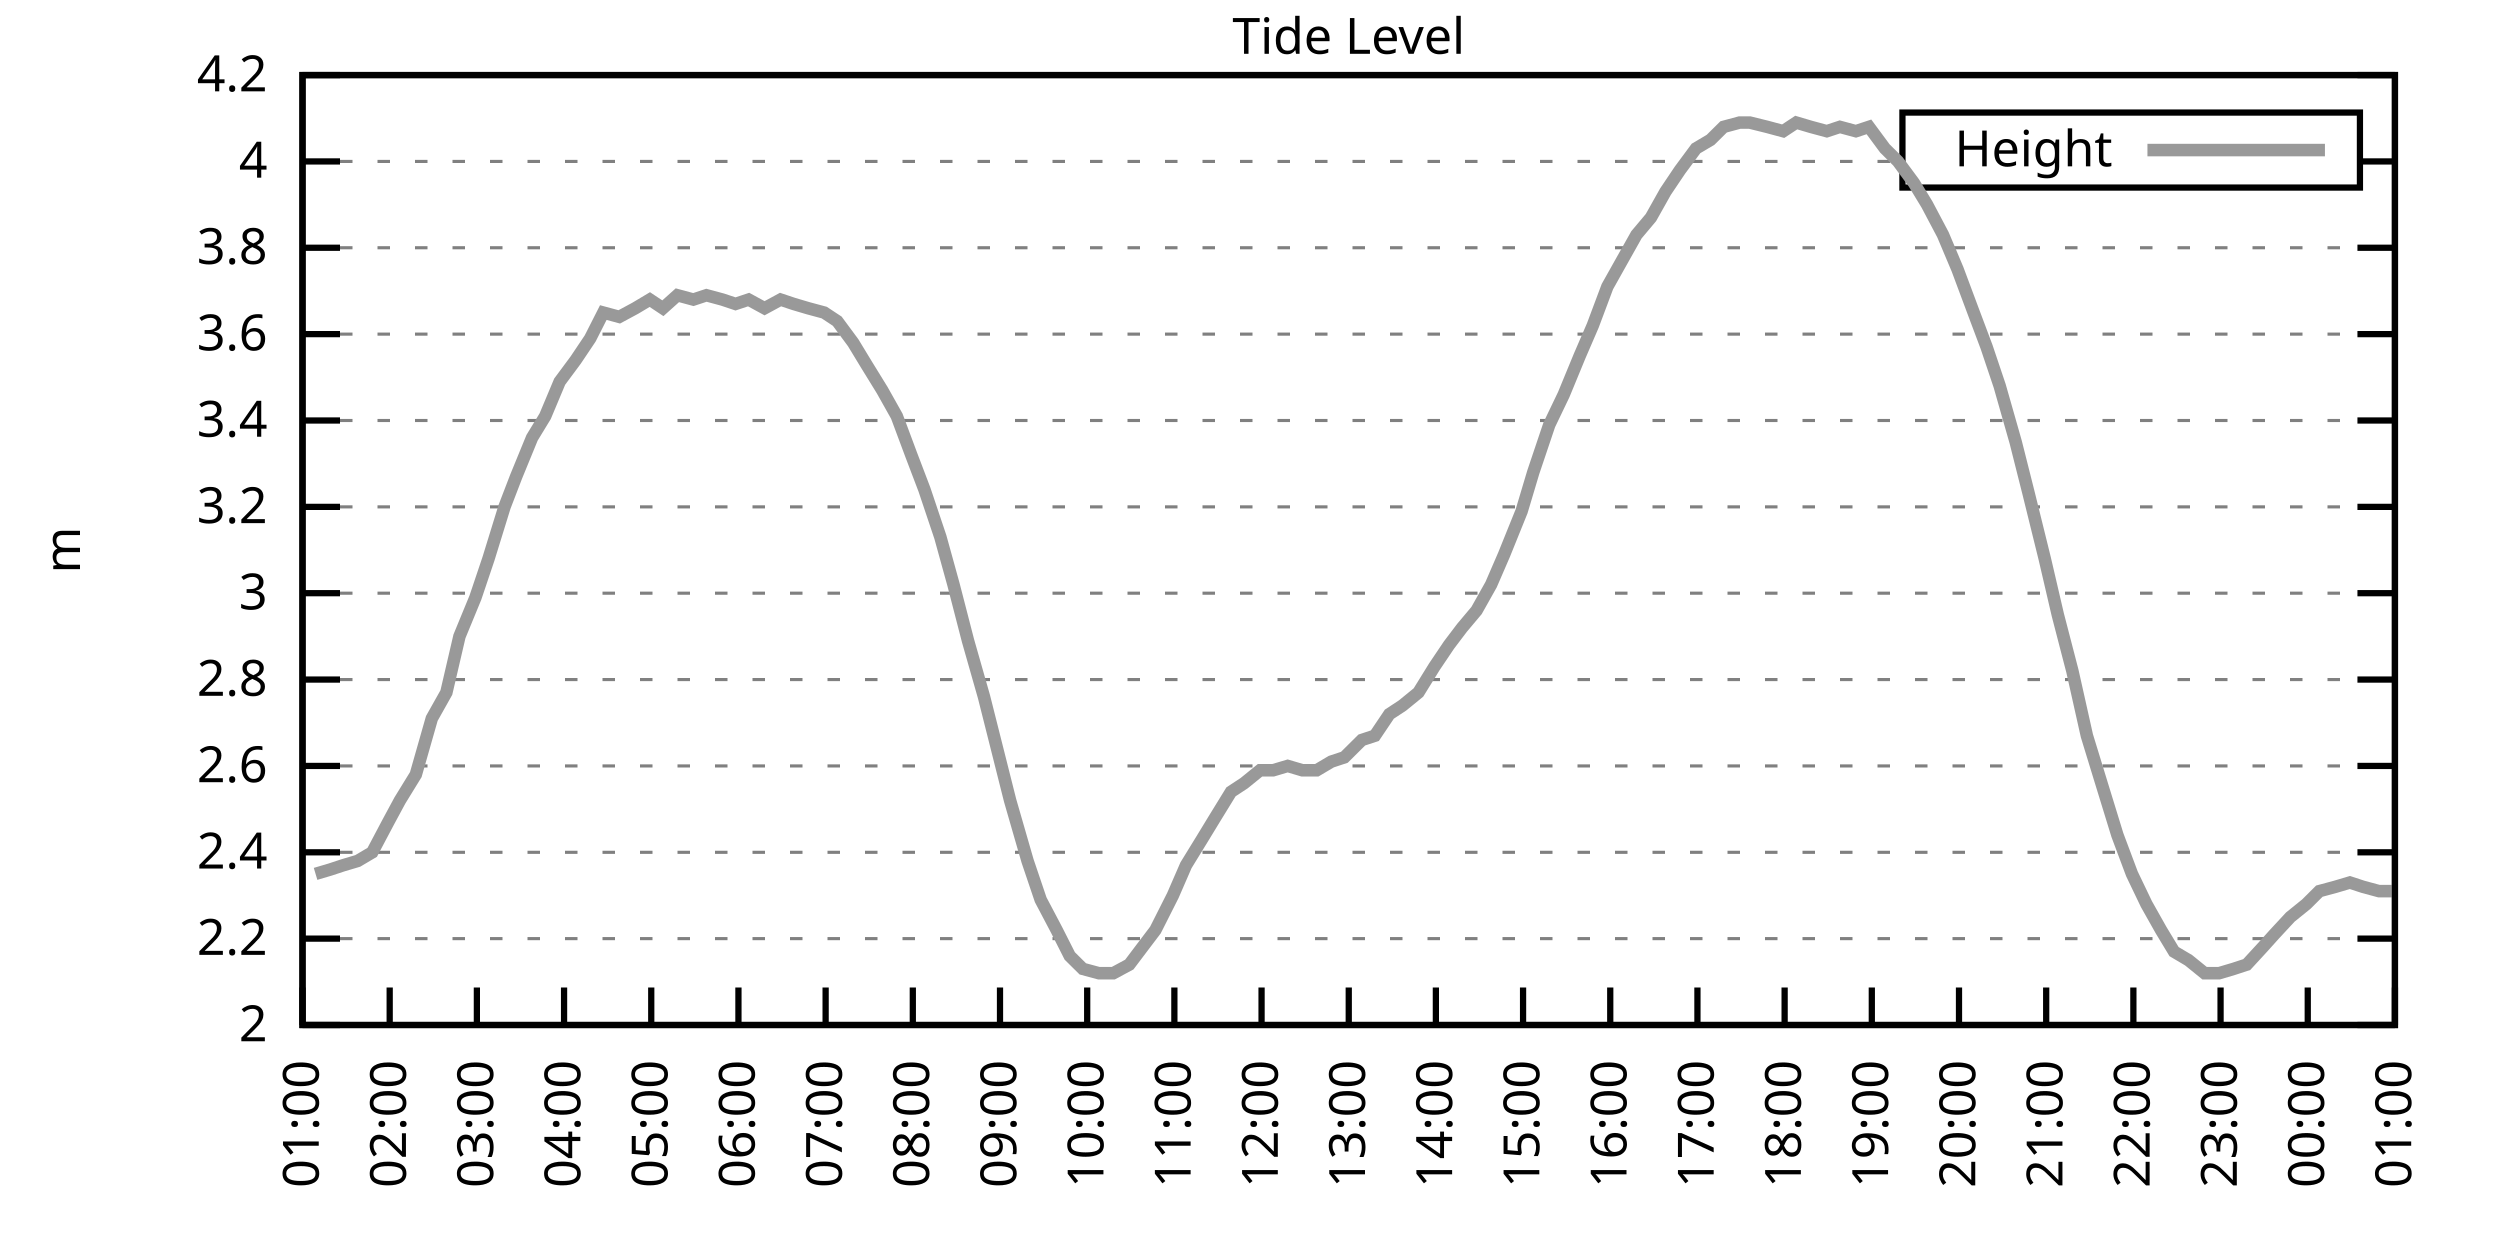
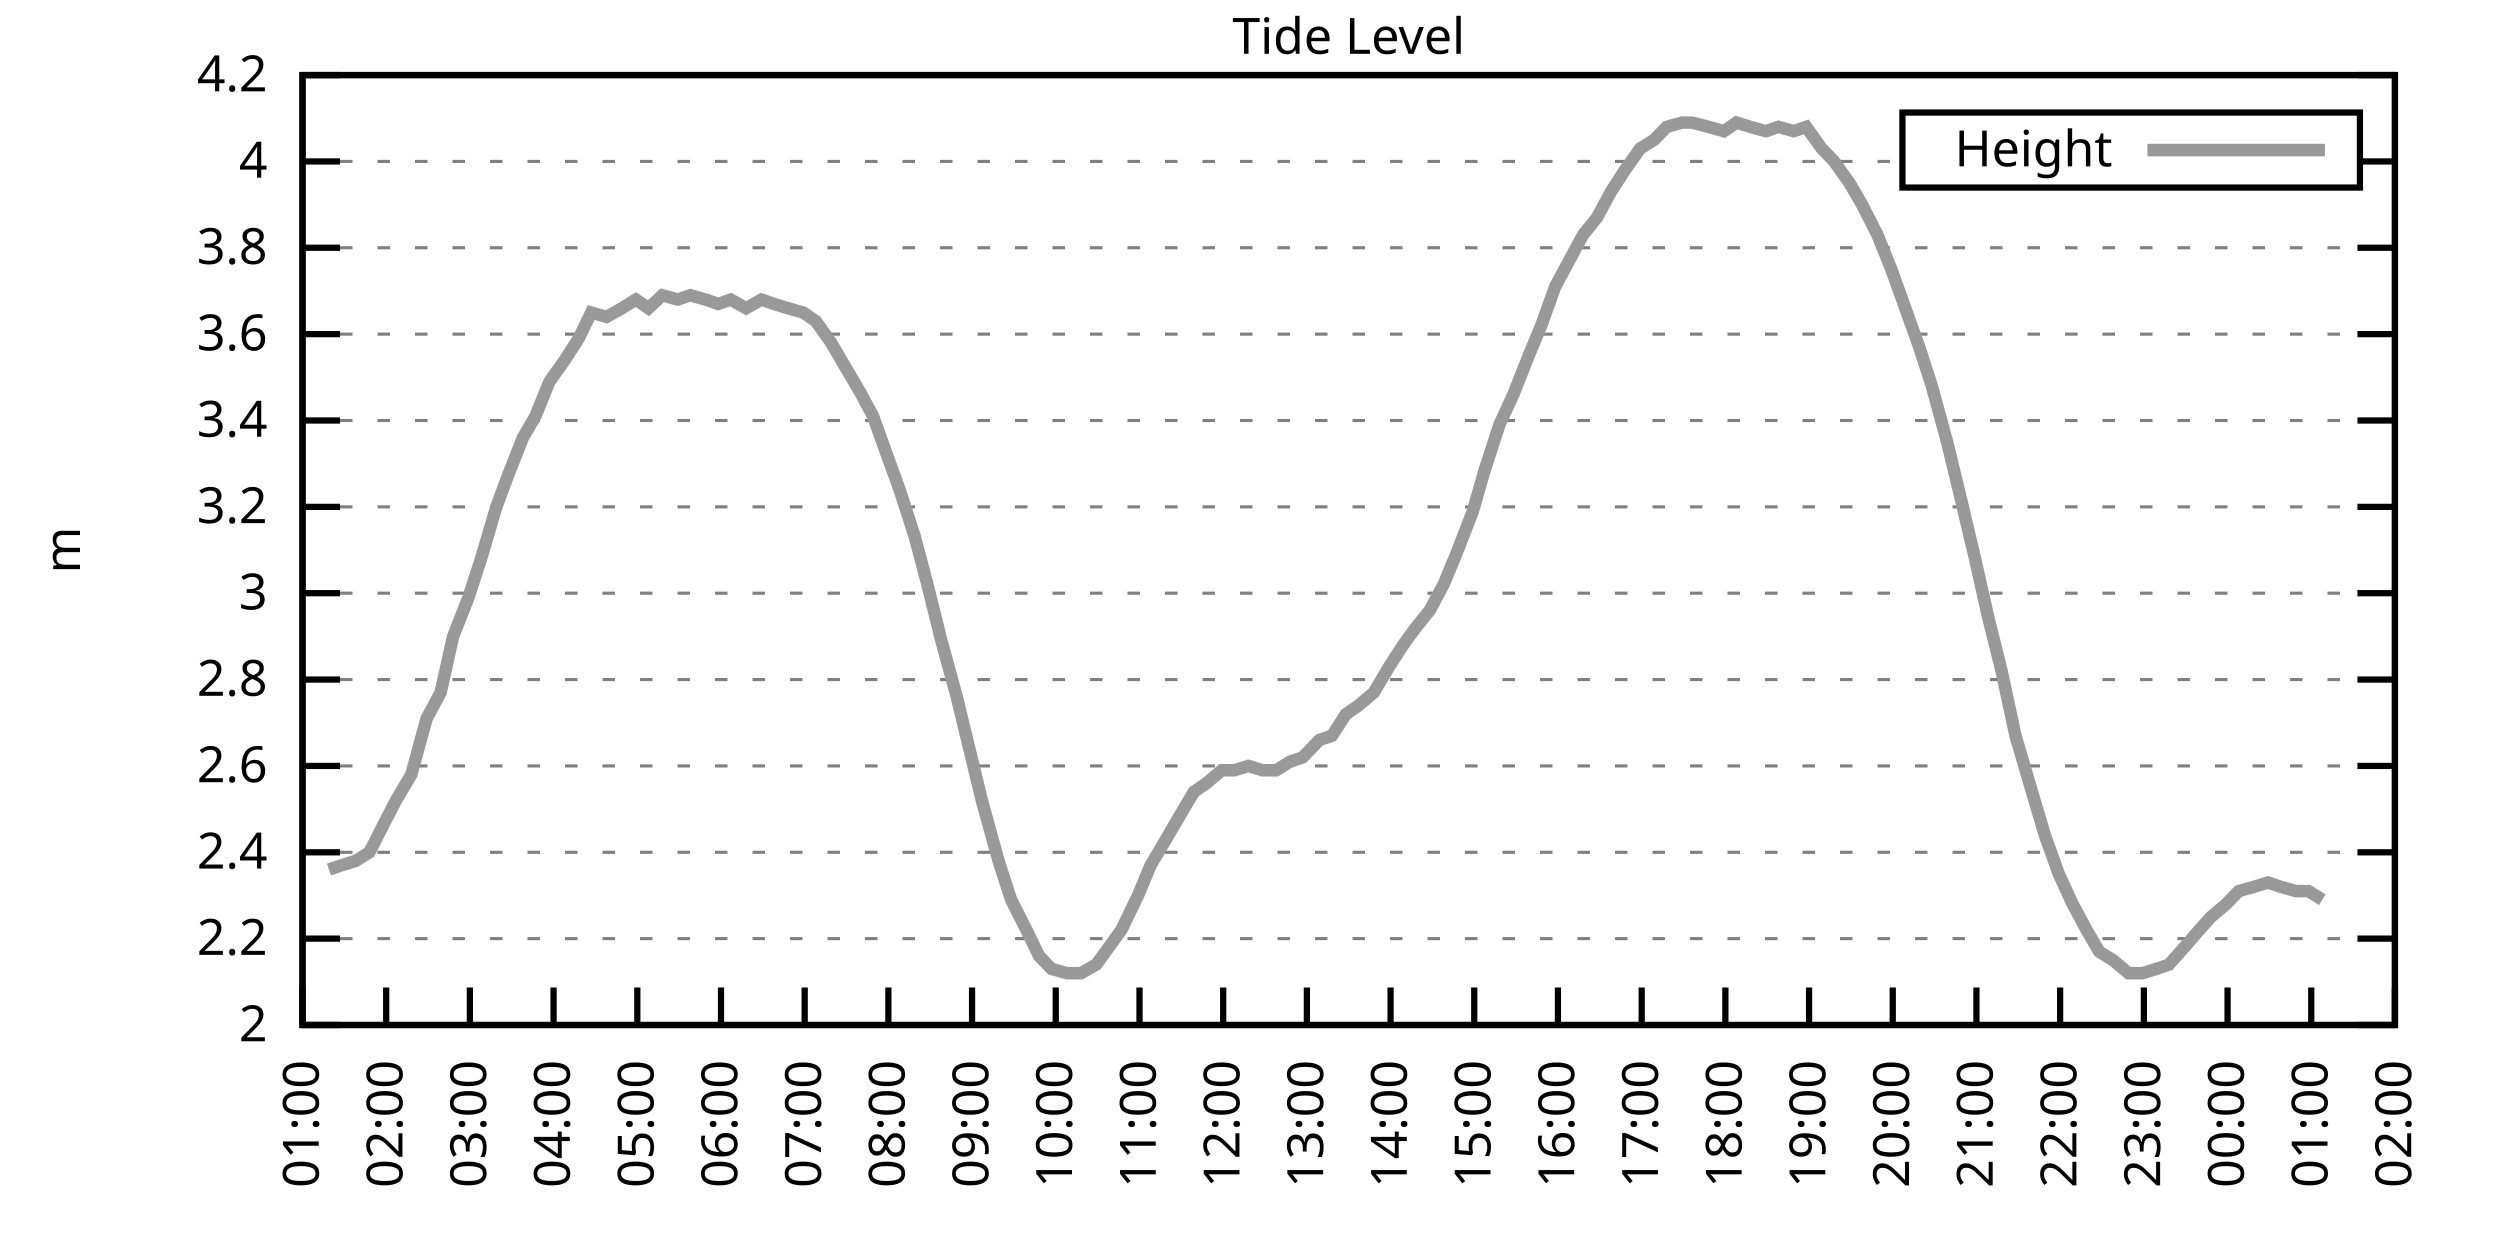
<svg xmlns="http://www.w3.org/2000/svg" xmlns:xlink="http://www.w3.org/1999/xlink" width="400" height="200" viewBox="0 0 400 200">
  <g id="gnuplot_canvas">
    <rect x="0" y="0" width="400" height="200" fill="none" />
    <defs>
      <circle id="gpDot" r="0.5" stroke-width="0.5" stroke="currentColor" />
      <path id="gpPt0" stroke-width="0.333" stroke="currentColor" d="M-1,0 h2 M0,-1 v2" />
      <path id="gpPt1" stroke-width="0.333" stroke="currentColor" d="M-1,-1 L1,1 M1,-1 L-1,1" />
      <path id="gpPt2" stroke-width="0.333" stroke="currentColor" d="M-1,0 L1,0 M0,-1 L0,1 M-1,-1 L1,1 M-1,1 L1,-1" />
      <rect id="gpPt3" stroke-width="0.333" stroke="currentColor" x="-1" y="-1" width="2" height="2" />
      <rect id="gpPt4" stroke-width="0.333" stroke="currentColor" fill="currentColor" x="-1" y="-1" width="2" height="2" />
      <circle id="gpPt5" stroke-width="0.333" stroke="currentColor" cx="0" cy="0" r="1" />
      <use xlink:href="#gpPt5" id="gpPt6" fill="currentColor" stroke="none" />
      <path id="gpPt7" stroke-width="0.333" stroke="currentColor" d="M0,-1.33 L-1.33,0.67 L1.33,0.67 z" />
      <use xlink:href="#gpPt7" id="gpPt8" fill="currentColor" stroke="none" />
      <use xlink:href="#gpPt7" id="gpPt9" stroke="currentColor" transform="rotate(180)" />
      <use xlink:href="#gpPt9" id="gpPt10" fill="currentColor" stroke="none" />
      <use xlink:href="#gpPt3" id="gpPt11" stroke="currentColor" transform="rotate(45)" />
      <use xlink:href="#gpPt11" id="gpPt12" fill="currentColor" stroke="none" />
      <path id="gpPt13" stroke-width="0.333" stroke="currentColor" d="M0,1.330 L1.265,0.411 L0.782,-1.067 L-0.782,-1.076 L-1.265,0.411 z" />
      <use xlink:href="#gpPt13" id="gpPt14" fill="currentColor" stroke="none" />
      <filter id="textbox" filterUnits="objectBoundingBox" x="0" y="0" height="1" width="1">
        <feFlood flood-color="white" flood-opacity="1" result="bgnd" />
        <feComposite in="SourceGraphic" in2="bgnd" operator="atop" />
      </filter>
      <filter id="greybox" filterUnits="objectBoundingBox" x="0" y="0" height="1" width="1">
        <feFlood flood-color="lightgrey" flood-opacity="1" result="grey" />
        <feComposite in="SourceGraphic" in2="grey" operator="atop" />
      </filter>
    </defs>
    <g fill="none" color="white" stroke="currentColor" stroke-width="1.00" stroke-linecap="butt" stroke-linejoin="miter">
</g>
    <g fill="none" color="black" stroke="currentColor" stroke-width="1.00" stroke-linecap="butt" stroke-linejoin="miter">
      <g stroke="none" shape-rendering="crispEdges">
        <polygon fill="rgb(255, 255, 255)" points="48.40,164.00 383.18,164.00 383.18,12.02 48.40,12.02 " />
      </g>
    </g>
    <g fill="none" color="black" stroke="currentColor" stroke-width="1.00" stroke-linecap="butt" stroke-linejoin="miter">
</g>
    <g fill="none" color="black" stroke="black" stroke-width="0.50" stroke-linecap="butt" stroke-linejoin="miter">
</g>
    <g fill="none" color="gray" stroke="currentColor" stroke-width="0.50" stroke-linecap="butt" stroke-linejoin="miter">
      <path stroke="gray" stroke-dasharray="2,4" class="gridline" d="M48.40,164.00 L383.19,164.00  " />
    </g>
    <g fill="none" color="gray" stroke="gray" stroke-width="1.00" stroke-linecap="butt" stroke-linejoin="miter">
</g>
    <g fill="none" color="black" stroke="currentColor" stroke-width="1.00" stroke-linecap="butt" stroke-linejoin="miter">
      <path stroke="black" d="M48.40,164.00 L54.40,164.00 M383.19,164.00 L377.19,164.00  " />
      <g transform="translate(42.80,166.60)" stroke="none" fill="black" font-family="Sans" font-size="8.00" text-anchor="end">
        <text>
          <tspan font-family="Sans"> 2</tspan>
        </text>
      </g>
    </g>
    <g fill="none" color="black" stroke="currentColor" stroke-width="1.00" stroke-linecap="butt" stroke-linejoin="miter">
</g>
    <g fill="none" color="black" stroke="black" stroke-width="0.50" stroke-linecap="butt" stroke-linejoin="miter">
</g>
    <g fill="none" color="gray" stroke="currentColor" stroke-width="0.50" stroke-linecap="butt" stroke-linejoin="miter">
      <path stroke="gray" stroke-dasharray="2,4" class="gridline" d="M48.40,150.18 L383.19,150.18  " />
    </g>
    <g fill="none" color="gray" stroke="gray" stroke-width="1.00" stroke-linecap="butt" stroke-linejoin="miter">
</g>
    <g fill="none" color="black" stroke="currentColor" stroke-width="1.00" stroke-linecap="butt" stroke-linejoin="miter">
      <path stroke="black" d="M48.40,150.18 L54.40,150.18 M383.19,150.18 L377.19,150.18  " />
      <g transform="translate(42.80,152.78)" stroke="none" fill="black" font-family="Sans" font-size="8.00" text-anchor="end">
        <text>
          <tspan font-family="Sans"> 2.2</tspan>
        </text>
      </g>
    </g>
    <g fill="none" color="black" stroke="currentColor" stroke-width="1.00" stroke-linecap="butt" stroke-linejoin="miter">
</g>
    <g fill="none" color="black" stroke="black" stroke-width="0.50" stroke-linecap="butt" stroke-linejoin="miter">
</g>
    <g fill="none" color="gray" stroke="currentColor" stroke-width="0.50" stroke-linecap="butt" stroke-linejoin="miter">
      <path stroke="gray" stroke-dasharray="2,4" class="gridline" d="M48.40,136.37 L383.19,136.37  " />
    </g>
    <g fill="none" color="gray" stroke="gray" stroke-width="1.00" stroke-linecap="butt" stroke-linejoin="miter">
</g>
    <g fill="none" color="black" stroke="currentColor" stroke-width="1.00" stroke-linecap="butt" stroke-linejoin="miter">
      <path stroke="black" d="M48.40,136.37 L54.40,136.37 M383.19,136.37 L377.19,136.37  " />
      <g transform="translate(42.80,138.97)" stroke="none" fill="black" font-family="Sans" font-size="8.00" text-anchor="end">
        <text>
          <tspan font-family="Sans"> 2.4</tspan>
        </text>
      </g>
    </g>
    <g fill="none" color="black" stroke="currentColor" stroke-width="1.00" stroke-linecap="butt" stroke-linejoin="miter">
</g>
    <g fill="none" color="black" stroke="black" stroke-width="0.50" stroke-linecap="butt" stroke-linejoin="miter">
</g>
    <g fill="none" color="gray" stroke="currentColor" stroke-width="0.50" stroke-linecap="butt" stroke-linejoin="miter">
      <path stroke="gray" stroke-dasharray="2,4" class="gridline" d="M48.40,122.55 L383.19,122.55  " />
    </g>
    <g fill="none" color="gray" stroke="gray" stroke-width="1.00" stroke-linecap="butt" stroke-linejoin="miter">
</g>
    <g fill="none" color="black" stroke="currentColor" stroke-width="1.00" stroke-linecap="butt" stroke-linejoin="miter">
      <path stroke="black" d="M48.40,122.55 L54.40,122.55 M383.19,122.55 L377.19,122.55  " />
      <g transform="translate(42.80,125.15)" stroke="none" fill="black" font-family="Sans" font-size="8.00" text-anchor="end">
        <text>
          <tspan font-family="Sans"> 2.6</tspan>
        </text>
      </g>
    </g>
    <g fill="none" color="black" stroke="currentColor" stroke-width="1.00" stroke-linecap="butt" stroke-linejoin="miter">
</g>
    <g fill="none" color="black" stroke="black" stroke-width="0.50" stroke-linecap="butt" stroke-linejoin="miter">
</g>
    <g fill="none" color="gray" stroke="currentColor" stroke-width="0.50" stroke-linecap="butt" stroke-linejoin="miter">
      <path stroke="gray" stroke-dasharray="2,4" class="gridline" d="M48.40,108.73 L383.19,108.73  " />
    </g>
    <g fill="none" color="gray" stroke="gray" stroke-width="1.00" stroke-linecap="butt" stroke-linejoin="miter">
</g>
    <g fill="none" color="black" stroke="currentColor" stroke-width="1.00" stroke-linecap="butt" stroke-linejoin="miter">
      <path stroke="black" d="M48.40,108.73 L54.40,108.73 M383.19,108.73 L377.19,108.73  " />
      <g transform="translate(42.80,111.33)" stroke="none" fill="black" font-family="Sans" font-size="8.00" text-anchor="end">
        <text>
          <tspan font-family="Sans"> 2.8</tspan>
        </text>
      </g>
    </g>
    <g fill="none" color="black" stroke="currentColor" stroke-width="1.00" stroke-linecap="butt" stroke-linejoin="miter">
</g>
    <g fill="none" color="black" stroke="black" stroke-width="0.50" stroke-linecap="butt" stroke-linejoin="miter">
</g>
    <g fill="none" color="gray" stroke="currentColor" stroke-width="0.50" stroke-linecap="butt" stroke-linejoin="miter">
      <path stroke="gray" stroke-dasharray="2,4" class="gridline" d="M48.40,94.91 L383.19,94.91  " />
    </g>
    <g fill="none" color="gray" stroke="gray" stroke-width="1.00" stroke-linecap="butt" stroke-linejoin="miter">
</g>
    <g fill="none" color="black" stroke="currentColor" stroke-width="1.00" stroke-linecap="butt" stroke-linejoin="miter">
      <path stroke="black" d="M48.40,94.91 L54.40,94.91 M383.19,94.91 L377.19,94.91  " />
      <g transform="translate(42.80,97.51)" stroke="none" fill="black" font-family="Sans" font-size="8.00" text-anchor="end">
        <text>
          <tspan font-family="Sans"> 3</tspan>
        </text>
      </g>
    </g>
    <g fill="none" color="black" stroke="currentColor" stroke-width="1.00" stroke-linecap="butt" stroke-linejoin="miter">
</g>
    <g fill="none" color="black" stroke="black" stroke-width="0.50" stroke-linecap="butt" stroke-linejoin="miter">
</g>
    <g fill="none" color="gray" stroke="currentColor" stroke-width="0.50" stroke-linecap="butt" stroke-linejoin="miter">
      <path stroke="gray" stroke-dasharray="2,4" class="gridline" d="M48.40,81.10 L383.19,81.10  " />
    </g>
    <g fill="none" color="gray" stroke="gray" stroke-width="1.00" stroke-linecap="butt" stroke-linejoin="miter">
</g>
    <g fill="none" color="black" stroke="currentColor" stroke-width="1.00" stroke-linecap="butt" stroke-linejoin="miter">
      <path stroke="black" d="M48.40,81.10 L54.40,81.10 M383.19,81.10 L377.19,81.10  " />
      <g transform="translate(42.80,83.70)" stroke="none" fill="black" font-family="Sans" font-size="8.00" text-anchor="end">
        <text>
          <tspan font-family="Sans"> 3.2</tspan>
        </text>
      </g>
    </g>
    <g fill="none" color="black" stroke="currentColor" stroke-width="1.00" stroke-linecap="butt" stroke-linejoin="miter">
</g>
    <g fill="none" color="black" stroke="black" stroke-width="0.50" stroke-linecap="butt" stroke-linejoin="miter">
</g>
    <g fill="none" color="gray" stroke="currentColor" stroke-width="0.50" stroke-linecap="butt" stroke-linejoin="miter">
      <path stroke="gray" stroke-dasharray="2,4" class="gridline" d="M48.40,67.28 L383.19,67.28  " />
    </g>
    <g fill="none" color="gray" stroke="gray" stroke-width="1.00" stroke-linecap="butt" stroke-linejoin="miter">
</g>
    <g fill="none" color="black" stroke="currentColor" stroke-width="1.00" stroke-linecap="butt" stroke-linejoin="miter">
      <path stroke="black" d="M48.40,67.28 L54.40,67.28 M383.19,67.28 L377.19,67.28  " />
      <g transform="translate(42.80,69.88)" stroke="none" fill="black" font-family="Sans" font-size="8.00" text-anchor="end">
        <text>
          <tspan font-family="Sans"> 3.4</tspan>
        </text>
      </g>
    </g>
    <g fill="none" color="black" stroke="currentColor" stroke-width="1.00" stroke-linecap="butt" stroke-linejoin="miter">
</g>
    <g fill="none" color="black" stroke="black" stroke-width="0.50" stroke-linecap="butt" stroke-linejoin="miter">
</g>
    <g fill="none" color="gray" stroke="currentColor" stroke-width="0.50" stroke-linecap="butt" stroke-linejoin="miter">
      <path stroke="gray" stroke-dasharray="2,4" class="gridline" d="M48.40,53.46 L383.19,53.46  " />
    </g>
    <g fill="none" color="gray" stroke="gray" stroke-width="1.00" stroke-linecap="butt" stroke-linejoin="miter">
</g>
    <g fill="none" color="black" stroke="currentColor" stroke-width="1.00" stroke-linecap="butt" stroke-linejoin="miter">
      <path stroke="black" d="M48.40,53.46 L54.40,53.46 M383.19,53.46 L377.19,53.46  " />
      <g transform="translate(42.80,56.06)" stroke="none" fill="black" font-family="Sans" font-size="8.00" text-anchor="end">
        <text>
          <tspan font-family="Sans"> 3.6</tspan>
        </text>
      </g>
    </g>
    <g fill="none" color="black" stroke="currentColor" stroke-width="1.00" stroke-linecap="butt" stroke-linejoin="miter">
</g>
    <g fill="none" color="black" stroke="black" stroke-width="0.50" stroke-linecap="butt" stroke-linejoin="miter">
</g>
    <g fill="none" color="gray" stroke="currentColor" stroke-width="0.50" stroke-linecap="butt" stroke-linejoin="miter">
      <path stroke="gray" stroke-dasharray="2,4" class="gridline" d="M48.40,39.64 L383.19,39.64  " />
    </g>
    <g fill="none" color="gray" stroke="gray" stroke-width="1.00" stroke-linecap="butt" stroke-linejoin="miter">
</g>
    <g fill="none" color="black" stroke="currentColor" stroke-width="1.00" stroke-linecap="butt" stroke-linejoin="miter">
      <path stroke="black" d="M48.40,39.64 L54.40,39.64 M383.19,39.64 L377.19,39.64  " />
      <g transform="translate(42.80,42.24)" stroke="none" fill="black" font-family="Sans" font-size="8.00" text-anchor="end">
        <text>
          <tspan font-family="Sans"> 3.8</tspan>
        </text>
      </g>
    </g>
    <g fill="none" color="black" stroke="currentColor" stroke-width="1.00" stroke-linecap="butt" stroke-linejoin="miter">
</g>
    <g fill="none" color="black" stroke="black" stroke-width="0.50" stroke-linecap="butt" stroke-linejoin="miter">
</g>
    <g fill="none" color="gray" stroke="currentColor" stroke-width="0.50" stroke-linecap="butt" stroke-linejoin="miter">
      <path stroke="gray" stroke-dasharray="2,4" class="gridline" d="M48.40,25.83 L304.39,25.83 M377.59,25.83 L383.19,25.83  " />
    </g>
    <g fill="none" color="gray" stroke="gray" stroke-width="1.00" stroke-linecap="butt" stroke-linejoin="miter">
</g>
    <g fill="none" color="black" stroke="currentColor" stroke-width="1.00" stroke-linecap="butt" stroke-linejoin="miter">
      <path stroke="black" d="M48.40,25.83 L54.40,25.83 M383.19,25.83 L377.19,25.83  " />
      <g transform="translate(42.80,28.43)" stroke="none" fill="black" font-family="Sans" font-size="8.00" text-anchor="end">
        <text>
          <tspan font-family="Sans"> 4</tspan>
        </text>
      </g>
    </g>
    <g fill="none" color="black" stroke="currentColor" stroke-width="1.00" stroke-linecap="butt" stroke-linejoin="miter">
</g>
    <g fill="none" color="black" stroke="black" stroke-width="0.50" stroke-linecap="butt" stroke-linejoin="miter">
</g>
    <g fill="none" color="gray" stroke="currentColor" stroke-width="0.50" stroke-linecap="butt" stroke-linejoin="miter">
      <path stroke="gray" stroke-dasharray="2,4" class="gridline" d="M48.40,12.01 L383.19,12.01  " />
    </g>
    <g fill="none" color="gray" stroke="gray" stroke-width="1.00" stroke-linecap="butt" stroke-linejoin="miter">
</g>
    <g fill="none" color="black" stroke="currentColor" stroke-width="1.00" stroke-linecap="butt" stroke-linejoin="miter">
      <path stroke="black" d="M48.40,12.01 L54.40,12.01 M383.19,12.01 L377.19,12.01  " />
      <g transform="translate(42.80,14.61)" stroke="none" fill="black" font-family="Sans" font-size="8.00" text-anchor="end">
        <text>
          <tspan font-family="Sans"> 4.2</tspan>
        </text>
      </g>
    </g>
    <g fill="none" color="black" stroke="currentColor" stroke-width="1.00" stroke-linecap="butt" stroke-linejoin="miter">
      <path stroke="black" d="M48.40,164.00 L48.40,158.00  " />
      <g transform="translate(51.00,169.60) rotate(270.00)" stroke="none" fill="black" font-family="Sans" font-size="8.00" text-anchor="end">
        <text>
          <tspan font-family="Sans">01:00</tspan>
        </text>
      </g>
    </g>
    <g fill="none" color="black" stroke="currentColor" stroke-width="1.00" stroke-linecap="butt" stroke-linejoin="miter">
-       <path stroke="black" d="M62.35,164.00 L62.35,158.00  " />
-       <g transform="translate(64.95,169.60) rotate(270.00)" stroke="none" fill="black" font-family="Sans" font-size="8.00" text-anchor="end">
+       <path stroke="black" d="M61.79,164.00 L61.79,158.00  " />
+       <g transform="translate(64.39,169.60) rotate(270.00)" stroke="none" fill="black" font-family="Sans" font-size="8.00" text-anchor="end">
        <text>
          <tspan font-family="Sans">02:00</tspan>
        </text>
      </g>
    </g>
    <g fill="none" color="black" stroke="currentColor" stroke-width="1.00" stroke-linecap="butt" stroke-linejoin="miter">
-       <path stroke="black" d="M76.30,164.00 L76.30,158.00  " />
-       <g transform="translate(78.90,169.60) rotate(270.00)" stroke="none" fill="black" font-family="Sans" font-size="8.00" text-anchor="end">
+       <path stroke="black" d="M75.18,164.00 L75.18,158.00  " />
+       <g transform="translate(77.78,169.60) rotate(270.00)" stroke="none" fill="black" font-family="Sans" font-size="8.00" text-anchor="end">
        <text>
          <tspan font-family="Sans">03:00</tspan>
        </text>
      </g>
    </g>
    <g fill="none" color="black" stroke="currentColor" stroke-width="1.00" stroke-linecap="butt" stroke-linejoin="miter">
-       <path stroke="black" d="M90.25,164.00 L90.25,158.00  " />
-       <g transform="translate(92.85,169.60) rotate(270.00)" stroke="none" fill="black" font-family="Sans" font-size="8.00" text-anchor="end">
+       <path stroke="black" d="M88.57,164.00 L88.57,158.00  " />
+       <g transform="translate(91.17,169.60) rotate(270.00)" stroke="none" fill="black" font-family="Sans" font-size="8.00" text-anchor="end">
        <text>
          <tspan font-family="Sans">04:00</tspan>
        </text>
      </g>
    </g>
    <g fill="none" color="black" stroke="currentColor" stroke-width="1.00" stroke-linecap="butt" stroke-linejoin="miter">
-       <path stroke="black" d="M104.20,164.00 L104.20,158.00  " />
-       <g transform="translate(106.80,169.60) rotate(270.00)" stroke="none" fill="black" font-family="Sans" font-size="8.00" text-anchor="end">
+       <path stroke="black" d="M101.97,164.00 L101.97,158.00  " />
+       <g transform="translate(104.57,169.60) rotate(270.00)" stroke="none" fill="black" font-family="Sans" font-size="8.00" text-anchor="end">
        <text>
          <tspan font-family="Sans">05:00</tspan>
        </text>
      </g>
    </g>
    <g fill="none" color="black" stroke="currentColor" stroke-width="1.00" stroke-linecap="butt" stroke-linejoin="miter">
-       <path stroke="black" d="M118.15,164.00 L118.15,158.00  " />
-       <g transform="translate(120.75,169.60) rotate(270.00)" stroke="none" fill="black" font-family="Sans" font-size="8.00" text-anchor="end">
+       <path stroke="black" d="M115.36,164.00 L115.36,158.00  " />
+       <g transform="translate(117.96,169.60) rotate(270.00)" stroke="none" fill="black" font-family="Sans" font-size="8.00" text-anchor="end">
        <text>
          <tspan font-family="Sans">06:00</tspan>
        </text>
      </g>
    </g>
    <g fill="none" color="black" stroke="currentColor" stroke-width="1.00" stroke-linecap="butt" stroke-linejoin="miter">
-       <path stroke="black" d="M132.10,164.00 L132.10,158.00  " />
-       <g transform="translate(134.70,169.60) rotate(270.00)" stroke="none" fill="black" font-family="Sans" font-size="8.00" text-anchor="end">
+       <path stroke="black" d="M128.75,164.00 L128.75,158.00  " />
+       <g transform="translate(131.35,169.60) rotate(270.00)" stroke="none" fill="black" font-family="Sans" font-size="8.00" text-anchor="end">
        <text>
          <tspan font-family="Sans">07:00</tspan>
        </text>
      </g>
    </g>
    <g fill="none" color="black" stroke="currentColor" stroke-width="1.00" stroke-linecap="butt" stroke-linejoin="miter">
-       <path stroke="black" d="M146.05,164.00 L146.05,158.00  " />
-       <g transform="translate(148.65,169.60) rotate(270.00)" stroke="none" fill="black" font-family="Sans" font-size="8.00" text-anchor="end">
+       <path stroke="black" d="M142.14,164.00 L142.14,158.00  " />
+       <g transform="translate(144.74,169.60) rotate(270.00)" stroke="none" fill="black" font-family="Sans" font-size="8.00" text-anchor="end">
        <text>
          <tspan font-family="Sans">08:00</tspan>
        </text>
      </g>
    </g>
    <g fill="none" color="black" stroke="currentColor" stroke-width="1.00" stroke-linecap="butt" stroke-linejoin="miter">
-       <path stroke="black" d="M160.00,164.00 L160.00,158.00  " />
-       <g transform="translate(162.60,169.60) rotate(270.00)" stroke="none" fill="black" font-family="Sans" font-size="8.00" text-anchor="end">
+       <path stroke="black" d="M155.53,164.00 L155.53,158.00  " />
+       <g transform="translate(158.13,169.60) rotate(270.00)" stroke="none" fill="black" font-family="Sans" font-size="8.00" text-anchor="end">
        <text>
          <tspan font-family="Sans">09:00</tspan>
        </text>
      </g>
    </g>
    <g fill="none" color="black" stroke="currentColor" stroke-width="1.00" stroke-linecap="butt" stroke-linejoin="miter">
-       <path stroke="black" d="M173.95,164.00 L173.95,158.00  " />
-       <g transform="translate(176.55,169.60) rotate(270.00)" stroke="none" fill="black" font-family="Sans" font-size="8.00" text-anchor="end">
+       <path stroke="black" d="M168.92,164.00 L168.92,158.00  " />
+       <g transform="translate(171.52,169.60) rotate(270.00)" stroke="none" fill="black" font-family="Sans" font-size="8.00" text-anchor="end">
        <text>
          <tspan font-family="Sans">10:00</tspan>
        </text>
      </g>
    </g>
    <g fill="none" color="black" stroke="currentColor" stroke-width="1.00" stroke-linecap="butt" stroke-linejoin="miter">
-       <path stroke="black" d="M187.90,164.00 L187.90,158.00  " />
-       <g transform="translate(190.50,169.60) rotate(270.00)" stroke="none" fill="black" font-family="Sans" font-size="8.00" text-anchor="end">
+       <path stroke="black" d="M182.32,164.00 L182.32,158.00  " />
+       <g transform="translate(184.92,169.60) rotate(270.00)" stroke="none" fill="black" font-family="Sans" font-size="8.00" text-anchor="end">
        <text>
          <tspan font-family="Sans">11:00</tspan>
        </text>
      </g>
    </g>
    <g fill="none" color="black" stroke="currentColor" stroke-width="1.00" stroke-linecap="butt" stroke-linejoin="miter">
-       <path stroke="black" d="M201.85,164.00 L201.85,158.00  " />
-       <g transform="translate(204.45,169.60) rotate(270.00)" stroke="none" fill="black" font-family="Sans" font-size="8.00" text-anchor="end">
+       <path stroke="black" d="M195.71,164.00 L195.71,158.00  " />
+       <g transform="translate(198.31,169.60) rotate(270.00)" stroke="none" fill="black" font-family="Sans" font-size="8.00" text-anchor="end">
        <text>
          <tspan font-family="Sans">12:00</tspan>
        </text>
      </g>
    </g>
    <g fill="none" color="black" stroke="currentColor" stroke-width="1.00" stroke-linecap="butt" stroke-linejoin="miter">
-       <path stroke="black" d="M215.80,164.00 L215.80,158.00  " />
-       <g transform="translate(218.40,169.60) rotate(270.00)" stroke="none" fill="black" font-family="Sans" font-size="8.00" text-anchor="end">
+       <path stroke="black" d="M209.10,164.00 L209.10,158.00  " />
+       <g transform="translate(211.70,169.60) rotate(270.00)" stroke="none" fill="black" font-family="Sans" font-size="8.00" text-anchor="end">
        <text>
          <tspan font-family="Sans">13:00</tspan>
        </text>
      </g>
    </g>
    <g fill="none" color="black" stroke="currentColor" stroke-width="1.00" stroke-linecap="butt" stroke-linejoin="miter">
-       <path stroke="black" d="M229.74,164.00 L229.74,158.00  " />
-       <g transform="translate(232.34,169.60) rotate(270.00)" stroke="none" fill="black" font-family="Sans" font-size="8.00" text-anchor="end">
+       <path stroke="black" d="M222.49,164.00 L222.49,158.00  " />
+       <g transform="translate(225.09,169.60) rotate(270.00)" stroke="none" fill="black" font-family="Sans" font-size="8.00" text-anchor="end">
        <text>
          <tspan font-family="Sans">14:00</tspan>
        </text>
      </g>
    </g>
    <g fill="none" color="black" stroke="currentColor" stroke-width="1.00" stroke-linecap="butt" stroke-linejoin="miter">
-       <path stroke="black" d="M243.69,164.00 L243.69,158.00  " />
-       <g transform="translate(246.29,169.60) rotate(270.00)" stroke="none" fill="black" font-family="Sans" font-size="8.00" text-anchor="end">
+       <path stroke="black" d="M235.88,164.00 L235.88,158.00  " />
+       <g transform="translate(238.48,169.60) rotate(270.00)" stroke="none" fill="black" font-family="Sans" font-size="8.00" text-anchor="end">
        <text>
          <tspan font-family="Sans">15:00</tspan>
        </text>
      </g>
    </g>
    <g fill="none" color="black" stroke="currentColor" stroke-width="1.00" stroke-linecap="butt" stroke-linejoin="miter">
-       <path stroke="black" d="M257.64,164.00 L257.64,158.00  " />
-       <g transform="translate(260.24,169.60) rotate(270.00)" stroke="none" fill="black" font-family="Sans" font-size="8.00" text-anchor="end">
+       <path stroke="black" d="M249.27,164.00 L249.27,158.00  " />
+       <g transform="translate(251.87,169.60) rotate(270.00)" stroke="none" fill="black" font-family="Sans" font-size="8.00" text-anchor="end">
        <text>
          <tspan font-family="Sans">16:00</tspan>
        </text>
      </g>
    </g>
    <g fill="none" color="black" stroke="currentColor" stroke-width="1.00" stroke-linecap="butt" stroke-linejoin="miter">
-       <path stroke="black" d="M271.59,164.00 L271.59,158.00  " />
-       <g transform="translate(274.19,169.60) rotate(270.00)" stroke="none" fill="black" font-family="Sans" font-size="8.00" text-anchor="end">
+       <path stroke="black" d="M262.67,164.00 L262.67,158.00  " />
+       <g transform="translate(265.27,169.60) rotate(270.00)" stroke="none" fill="black" font-family="Sans" font-size="8.00" text-anchor="end">
        <text>
          <tspan font-family="Sans">17:00</tspan>
        </text>
      </g>
    </g>
    <g fill="none" color="black" stroke="currentColor" stroke-width="1.00" stroke-linecap="butt" stroke-linejoin="miter">
-       <path stroke="black" d="M285.54,164.00 L285.54,158.00  " />
-       <g transform="translate(288.14,169.60) rotate(270.00)" stroke="none" fill="black" font-family="Sans" font-size="8.00" text-anchor="end">
+       <path stroke="black" d="M276.06,164.00 L276.06,158.00  " />
+       <g transform="translate(278.66,169.60) rotate(270.00)" stroke="none" fill="black" font-family="Sans" font-size="8.00" text-anchor="end">
        <text>
          <tspan font-family="Sans">18:00</tspan>
        </text>
      </g>
    </g>
    <g fill="none" color="black" stroke="currentColor" stroke-width="1.00" stroke-linecap="butt" stroke-linejoin="miter">
-       <path stroke="black" d="M299.49,164.00 L299.49,158.00  " />
-       <g transform="translate(302.09,169.60) rotate(270.00)" stroke="none" fill="black" font-family="Sans" font-size="8.00" text-anchor="end">
+       <path stroke="black" d="M289.45,164.00 L289.45,158.00  " />
+       <g transform="translate(292.05,169.60) rotate(270.00)" stroke="none" fill="black" font-family="Sans" font-size="8.00" text-anchor="end">
        <text>
          <tspan font-family="Sans">19:00</tspan>
        </text>
      </g>
    </g>
    <g fill="none" color="black" stroke="currentColor" stroke-width="1.00" stroke-linecap="butt" stroke-linejoin="miter">
-       <path stroke="black" d="M313.44,164.00 L313.44,158.00  " />
-       <g transform="translate(316.04,169.60) rotate(270.00)" stroke="none" fill="black" font-family="Sans" font-size="8.00" text-anchor="end">
+       <path stroke="black" d="M302.84,164.00 L302.84,158.00  " />
+       <g transform="translate(305.44,169.60) rotate(270.00)" stroke="none" fill="black" font-family="Sans" font-size="8.00" text-anchor="end">
        <text>
          <tspan font-family="Sans">20:00</tspan>
        </text>
      </g>
    </g>
    <g fill="none" color="black" stroke="currentColor" stroke-width="1.00" stroke-linecap="butt" stroke-linejoin="miter">
-       <path stroke="black" d="M327.39,164.00 L327.39,158.00  " />
-       <g transform="translate(329.99,169.60) rotate(270.00)" stroke="none" fill="black" font-family="Sans" font-size="8.00" text-anchor="end">
+       <path stroke="black" d="M316.23,164.00 L316.23,158.00  " />
+       <g transform="translate(318.83,169.60) rotate(270.00)" stroke="none" fill="black" font-family="Sans" font-size="8.00" text-anchor="end">
        <text>
          <tspan font-family="Sans">21:00</tspan>
        </text>
      </g>
    </g>
    <g fill="none" color="black" stroke="currentColor" stroke-width="1.00" stroke-linecap="butt" stroke-linejoin="miter">
-       <path stroke="black" d="M341.34,164.00 L341.34,158.00  " />
-       <g transform="translate(343.94,169.60) rotate(270.00)" stroke="none" fill="black" font-family="Sans" font-size="8.00" text-anchor="end">
+       <path stroke="black" d="M329.62,164.00 L329.62,158.00  " />
+       <g transform="translate(332.22,169.60) rotate(270.00)" stroke="none" fill="black" font-family="Sans" font-size="8.00" text-anchor="end">
        <text>
          <tspan font-family="Sans">22:00</tspan>
        </text>
      </g>
    </g>
    <g fill="none" color="black" stroke="currentColor" stroke-width="1.00" stroke-linecap="butt" stroke-linejoin="miter">
-       <path stroke="black" d="M355.29,164.00 L355.29,158.00  " />
-       <g transform="translate(357.89,169.60) rotate(270.00)" stroke="none" fill="black" font-family="Sans" font-size="8.00" text-anchor="end">
+       <path stroke="black" d="M343.02,164.00 L343.02,158.00  " />
+       <g transform="translate(345.62,169.60) rotate(270.00)" stroke="none" fill="black" font-family="Sans" font-size="8.00" text-anchor="end">
        <text>
          <tspan font-family="Sans">23:00</tspan>
        </text>
      </g>
    </g>
    <g fill="none" color="black" stroke="currentColor" stroke-width="1.00" stroke-linecap="butt" stroke-linejoin="miter">
-       <path stroke="black" d="M369.24,164.00 L369.24,158.00  " />
-       <g transform="translate(371.84,169.60) rotate(270.00)" stroke="none" fill="black" font-family="Sans" font-size="8.00" text-anchor="end">
+       <path stroke="black" d="M356.41,164.00 L356.41,158.00  " />
+       <g transform="translate(359.01,169.60) rotate(270.00)" stroke="none" fill="black" font-family="Sans" font-size="8.00" text-anchor="end">
        <text>
          <tspan font-family="Sans">00:00</tspan>
+         </text>
+       </g>
+     </g>
+     <g fill="none" color="black" stroke="currentColor" stroke-width="1.00" stroke-linecap="butt" stroke-linejoin="miter">
+       <path stroke="black" d="M369.80,164.00 L369.80,158.00  " />
+       <g transform="translate(372.40,169.60) rotate(270.00)" stroke="none" fill="black" font-family="Sans" font-size="8.00" text-anchor="end">
+         <text>
+           <tspan font-family="Sans">01:00</tspan>
        </text>
      </g>
    </g>
    <g fill="none" color="black" stroke="currentColor" stroke-width="1.00" stroke-linecap="butt" stroke-linejoin="miter">
      <path stroke="black" d="M383.19,164.00 L383.19,158.00  " />
      <g transform="translate(385.79,169.60) rotate(270.00)" stroke="none" fill="black" font-family="Sans" font-size="8.00" text-anchor="end">
        <text>
-           <tspan font-family="Sans">01:00</tspan>
+           <tspan font-family="Sans">02:00</tspan>
        </text>
      </g>
    </g>
    <g fill="none" color="black" stroke="currentColor" stroke-width="1.00" stroke-linecap="butt" stroke-linejoin="miter">
</g>
    <g fill="none" color="black" stroke="currentColor" stroke-width="1.00" stroke-linecap="butt" stroke-linejoin="miter">
      <path stroke="black" d="M48.40,12.01 L48.40,164.00 L383.19,164.00 L383.19,12.01 L48.40,12.01 Z  " />
    </g>
    <g fill="none" color="black" stroke="currentColor" stroke-width="1.00" stroke-linecap="butt" stroke-linejoin="miter">
</g>
    <g fill="none" color="black" stroke="currentColor" stroke-width="1.00" stroke-linecap="butt" stroke-linejoin="miter">
      <path stroke="black" d="M304.39,30.01 L304.39,18.01 L377.59,18.01 L377.59,30.01 L304.39,30.01 Z  " />
    </g>
    <g id="Tide_level_plot_1">
      <g fill="none" color="white" stroke="black" stroke-width="2.00" stroke-linecap="butt" stroke-linejoin="miter">
</g>
      <g fill="none" color="black" stroke="currentColor" stroke-width="2.00" stroke-linecap="butt" stroke-linejoin="miter">
        <g transform="translate(337.99,26.61)" stroke="none" fill="black" font-family="Sans" font-size="8.00" text-anchor="end">
          <text>
            <tspan font-family="Sans">Height</tspan>
          </text>
        </g>
      </g>
      <g fill="none" color="black" stroke="currentColor" stroke-width="2.00" stroke-linecap="butt" stroke-linejoin="miter">
-         <path stroke="rgb(153, 153, 153)" d="M343.59,24.01 L371.99,24.01 M50.49,139.82 L52.82,139.13 L54.91,138.44 L57.23,137.75 L59.56,136.37 L62.12,131.53   L63.98,128.08 L66.53,123.93 L69.09,114.95 L71.42,110.80 L73.51,101.82 L76.07,95.60 L78.16,89.39 L80.72,81.10   L82.58,76.26 L85.13,70.04 L87.23,66.59 L89.55,61.06 L92.11,57.61 L94.43,54.15 L96.53,50.01 L99.08,50.70   L101.64,49.32 L103.97,47.93 L106.06,49.32 L108.38,47.24 L110.94,47.93 L113.03,47.24 L115.59,47.93 L117.68,48.63   L119.78,47.93 L122.33,49.32 L124.89,47.93 L126.98,48.63 L129.31,49.32 L131.87,50.01 L133.96,51.39 L136.51,54.84   L138.61,58.30 L141.16,62.44 L143.49,66.59 L145.81,72.81 L147.91,78.33 L150.46,85.93 L152.56,93.53 L154.88,102.51   L157.44,111.49 L159.53,119.78 L161.62,128.08 L164.41,137.75 L166.51,143.96 L169.06,148.80 L171.16,152.95 L173.25,155.02   L175.81,155.71 L178.13,155.71 L180.69,154.33 L182.78,151.56 L184.87,148.80 L187.66,143.27 L189.76,138.44 L192.31,134.29   L194.41,130.84 L196.96,126.69 L199.06,125.31 L201.61,123.24 L203.71,123.24 L206.03,122.55 L208.36,123.24 L210.68,123.24   L213.01,121.86 L215.10,121.17 L217.89,118.40 L219.98,117.71 L222.30,114.26 L224.40,112.88 L226.95,110.80 L229.51,106.66   L231.84,103.20 L233.93,100.44 L236.25,97.68 L238.58,93.53 L240.67,88.70 L243.46,81.79 L245.32,75.57 L247.88,67.97   L250.20,63.13 L252.76,56.92 L254.85,52.08 L257.18,45.86 L259.50,41.72 L261.83,37.57 L264.15,34.81 L266.48,30.66   L268.80,27.21 L271.36,23.75 L273.69,22.37 L275.78,20.30 L278.34,19.61 L279.96,19.61 L282.75,20.30 L285.31,20.99   L287.40,19.61 L289.73,20.30 L292.29,20.99 L294.38,20.30 L296.94,20.99 L299.03,20.30 L301.58,23.75 L303.68,25.83   L306.23,29.28 L308.33,32.74 L310.88,37.57 L313.21,43.10 L315.53,49.32 L317.86,55.53 L319.95,61.75 L322.51,70.73   L324.60,79.02 L327.16,89.39 L329.25,98.37 L331.58,107.35 L333.90,117.71 L336.23,125.31 L338.78,133.60 L341.11,139.82   L343.43,144.66 L345.76,148.80 L347.85,152.26 L350.18,153.64 L352.73,155.71 L355.06,155.71 L357.38,155.02 L359.48,154.33   L362.03,151.56 L363.89,149.49 L366.45,146.73 L369.01,144.66 L371.10,142.58 L373.66,141.89 L375.98,141.20 L378.08,141.89   L380.63,142.58 L382.73,142.58  " />
+         <path stroke="rgb(153, 153, 153)" d="M343.59,24.01 L371.99,24.01 M52.64,139.13 L54.65,138.44 L56.88,137.75 L59.11,136.37 L61.57,131.53 L63.35,128.08   L65.81,123.93 L68.26,114.95 L70.50,110.80 L72.50,101.82 L74.96,95.60 L76.97,89.39 L79.42,81.10 L81.21,76.26   L83.66,70.04 L85.67,66.59 L87.91,61.06 L90.36,57.61 L92.59,54.15 L94.60,50.01 L97.06,50.70 L99.51,49.32   L101.74,47.93 L103.75,49.32 L105.98,47.24 L108.44,47.93 L110.45,47.24 L112.90,47.93 L114.91,48.63 L116.92,47.93   L119.38,49.32 L121.83,47.93 L123.84,48.63 L126.07,49.32 L128.53,50.01 L130.54,51.39 L132.99,54.84 L135.00,58.30   L137.45,62.44 L139.69,66.59 L141.92,72.81 L143.93,78.33 L146.38,85.93 L148.39,93.53 L150.62,102.51 L153.08,111.49   L155.09,119.78 L157.10,128.08 L159.77,137.75 L161.78,143.96 L164.24,148.80 L166.25,152.95 L168.25,155.02 L170.71,155.71   L172.94,155.71 L175.40,154.33 L177.41,151.56 L179.41,148.80 L182.09,143.27 L184.10,138.44 L186.56,134.29 L188.57,130.84   L191.02,126.69 L193.03,125.31 L195.48,123.24 L197.49,123.24 L199.73,122.55 L201.96,123.24 L204.19,123.24 L206.42,121.86   L208.43,121.17 L211.11,118.40 L213.12,117.71 L215.35,114.26 L217.36,112.88 L219.81,110.80 L222.27,106.66 L224.50,103.20   L226.51,100.44 L228.74,97.68 L230.97,93.53 L232.98,88.70 L235.66,81.79 L237.44,75.57 L239.90,67.97 L242.13,63.13   L244.59,56.92 L246.60,52.08 L248.83,45.86 L251.06,41.72 L253.29,37.57 L255.52,34.81 L257.76,30.66 L259.99,27.21   L262.44,23.75 L264.67,22.37 L266.68,20.30 L269.14,19.61 L270.70,19.61 L273.38,20.30 L275.83,20.99 L277.84,19.61   L280.07,20.30 L282.53,20.99 L284.54,20.30 L286.99,20.99 L289.00,20.30 L291.46,23.75 L293.47,25.83 L295.92,29.28   L297.93,32.74 L300.39,37.57 L302.62,43.10 L304.85,49.32 L307.08,55.53 L309.09,61.75 L311.54,70.73 L313.55,79.02   L316.01,89.39 L318.02,98.37 L320.25,107.35 L322.48,117.71 L324.71,125.31 L327.17,133.60 L329.40,139.82 L331.63,144.66   L333.86,148.80 L335.87,152.26 L338.10,153.64 L340.56,155.71 L342.79,155.71 L345.02,155.02 L347.03,154.33 L349.49,151.56   L351.27,149.49 L353.73,146.73 L356.18,144.66 L358.19,142.58 L360.65,141.89 L362.88,141.20 L364.89,141.89 L367.34,142.58   L369.35,142.58 L371.58,143.96  " />
      </g>
    </g>
    <g fill="none" color="black" stroke="currentColor" stroke-width="2.00" stroke-linecap="butt" stroke-linejoin="miter">
</g>
    <g fill="none" color="black" stroke="black" stroke-width="1.00" stroke-linecap="butt" stroke-linejoin="miter">
</g>
    <g fill="none" color="black" stroke="currentColor" stroke-width="1.00" stroke-linecap="butt" stroke-linejoin="miter">
      <path stroke="black" d="M48.40,12.01 L48.40,164.00 L383.19,164.00 L383.19,12.01 L48.40,12.01 Z  " />
      <g transform="translate(12.80,88.01) rotate(270.00)" stroke="none" fill="black" font-family="Sans" font-size="8.00" text-anchor="middle">
        <text>
          <tspan font-family="Sans">m</tspan>
        </text>
      </g>
    </g>
    <g fill="none" color="black" stroke="currentColor" stroke-width="1.00" stroke-linecap="butt" stroke-linejoin="miter">
</g>
    <g fill="none" color="black" stroke="currentColor" stroke-width="1.00" stroke-linecap="butt" stroke-linejoin="miter">
      <g transform="translate(215.79,8.61)" stroke="none" fill="black" font-family="Sans" font-size="8.00" text-anchor="middle">
        <text>
          <tspan font-family="Sans">Tide Level</tspan>
        </text>
      </g>
    </g>
    <g fill="none" color="black" stroke="currentColor" stroke-width="1.00" stroke-linecap="butt" stroke-linejoin="miter">
</g>
  </g>
</svg>
